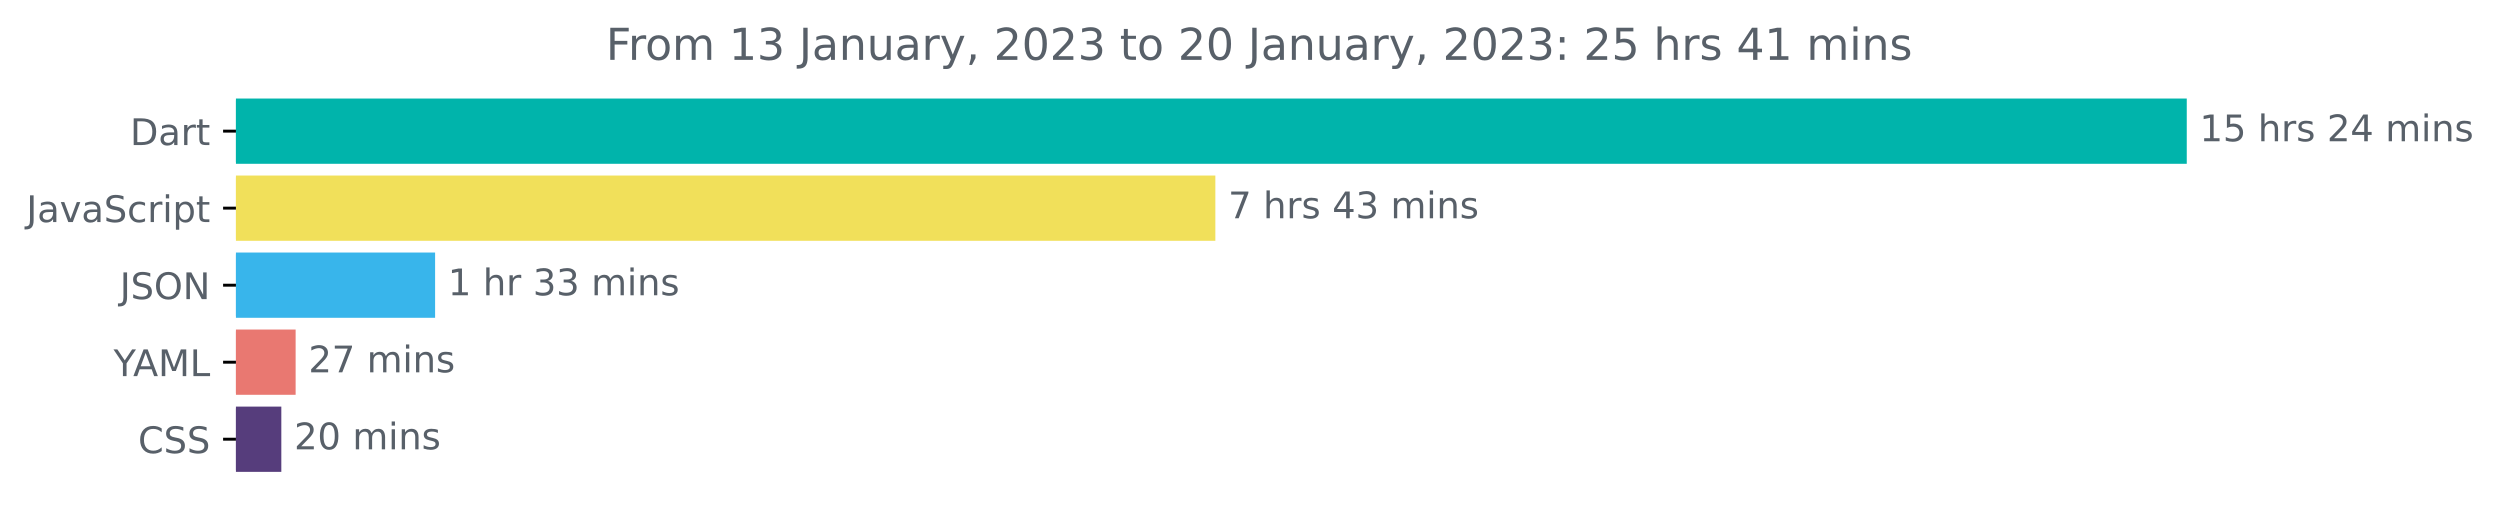
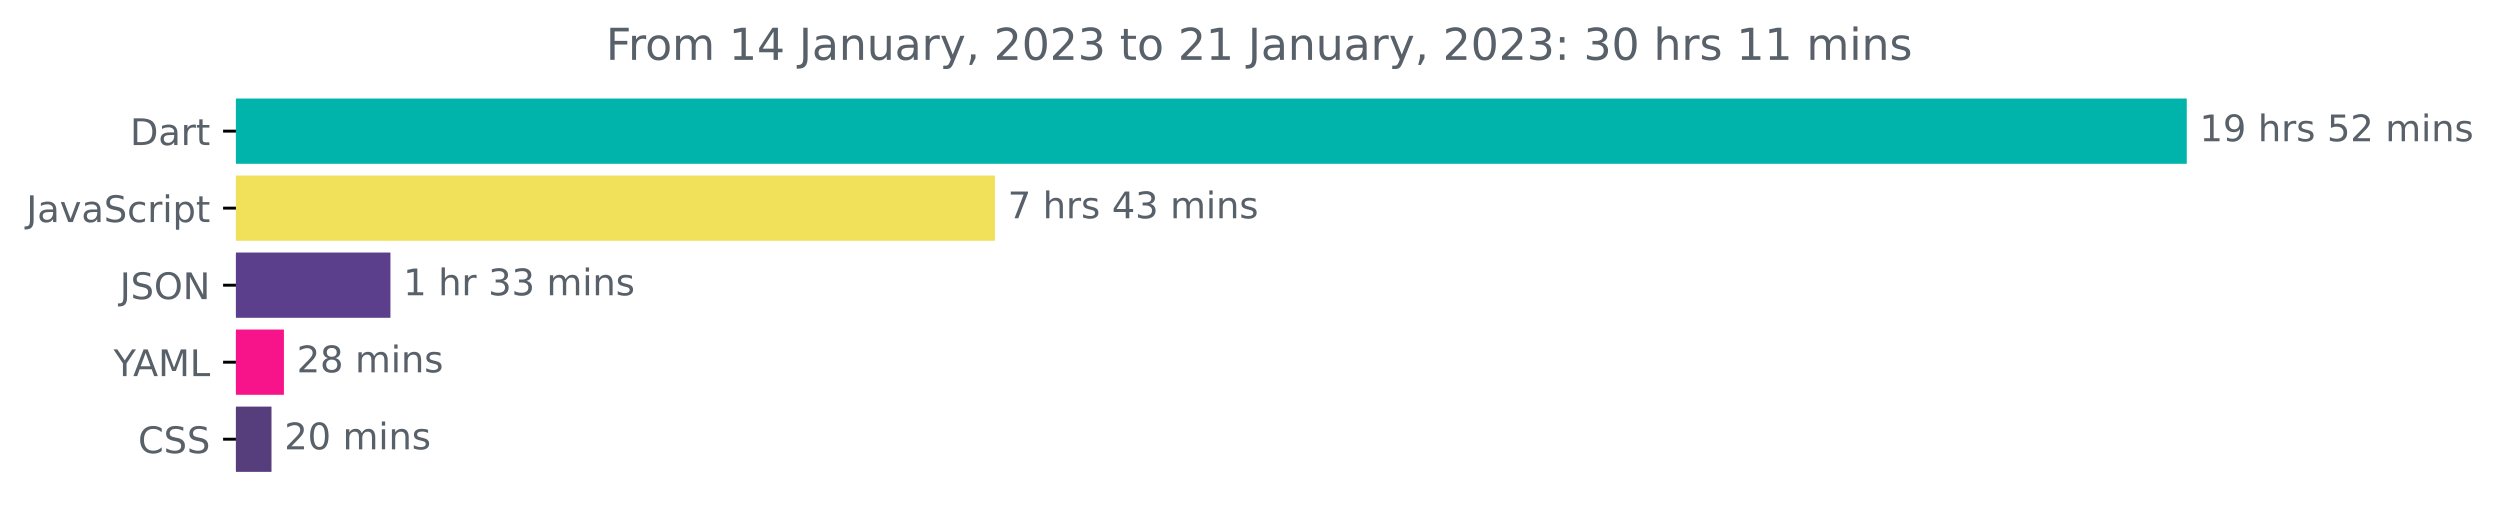
<svg xmlns="http://www.w3.org/2000/svg" xmlns:xlink="http://www.w3.org/1999/xlink" width="681.666pt" height="140.398pt" viewBox="0 0 681.666 140.398" version="1.1">
  <defs>
    <style type="text/css">*{stroke-linejoin: round; stroke-linecap: butt}</style>
  </defs>
  <g id="figure_1">
    <g id="patch_1">
      <path d="M -0 140.398  L 681.666 140.398  L 681.666 0  L -0 0  L -0 140.398  z " style="fill: none" />
    </g>
    <g id="axes_1">
      <g id="patch_2">
-         <path d="M 64.33 27.358  L 595.758 27.358  L 595.758 44.158  L 64.33 44.158  z " clip-path="url(#p1b5e4f2aaa)" style="fill: #00b4ab; stroke: #00b4ab; stroke-linejoin: miter" />
+         <path d="M 64.33 27.358  L 595.758 27.358  L 595.758 44.158  L 64.33 44.158  z " clip-path="url(#paf483d634e)" style="fill: #00b4ab; stroke: #00b4ab; stroke-linejoin: miter" />
      </g>
      <g id="patch_3">
-         <path d="M 64.33 48.358  L 330.886 48.358  L 330.886 65.158  L 64.33 65.158  z " clip-path="url(#p1b5e4f2aaa)" style="fill: #f1e05a; stroke: #f1e05a; stroke-linejoin: miter" />
+         <path d="M 64.33 48.358  L 270.786 48.358  L 270.786 65.158  L 64.33 65.158  z " clip-path="url(#paf483d634e)" style="fill: #f1e05a; stroke: #f1e05a; stroke-linejoin: miter" />
      </g>
      <g id="patch_4">
-         <path d="M 64.33 69.358  L 118.137 69.358  L 118.137 86.158  L 64.33 86.158  z " clip-path="url(#p1b5e4f2aaa)" style="fill: #38b5eb; stroke: #38b5eb; stroke-linejoin: miter" />
+         <path d="M 64.33 69.358  L 105.96 69.358  L 105.96 86.158  L 64.33 86.158  z " clip-path="url(#paf483d634e)" style="fill: #5b3f8d; stroke: #5b3f8d; stroke-linejoin: miter" />
      </g>
      <g id="patch_5">
-         <path d="M 64.33 90.358  L 80.109 90.358  L 80.109 107.158  L 64.33 107.158  z " clip-path="url(#p1b5e4f2aaa)" style="fill: #e97871; stroke: #e97871; stroke-linejoin: miter" />
+         <path d="M 64.33 90.358  L 76.916 90.358  L 76.916 107.158  L 64.33 107.158  z " clip-path="url(#paf483d634e)" style="fill: #f7138a; stroke: #f7138a; stroke-linejoin: miter" />
      </g>
      <g id="patch_6">
-         <path d="M 64.33 111.358  L 76.208 111.358  L 76.208 128.158  L 64.33 128.158  z " clip-path="url(#p1b5e4f2aaa)" style="fill: #563d7c; stroke: #563d7c; stroke-linejoin: miter" />
+         <path d="M 64.33 111.358  L 73.527 111.358  L 73.527 128.158  L 64.33 128.158  z " clip-path="url(#paf483d634e)" style="fill: #563d7c; stroke: #563d7c; stroke-linejoin: miter" />
      </g>
      <g id="matplotlib.axis_1" />
      <g id="matplotlib.axis_2">
        <g id="ytick_1">
          <g id="line2d_1">
            <defs>
-               <path id="m8c2faefbb6" d="M 0 0  L -3.5 0  " style="stroke: #000000; stroke-width: 0.8" />
+               <path id="m1bcb6ba507" d="M 0 0  L -3.5 0  " style="stroke: #000000; stroke-width: 0.8" />
            </defs>
            <g>
-               <use xlink:href="#m8c2faefbb6" x="64.33" y="35.758" style="stroke: #000000; stroke-width: 0.8" />
+               <use xlink:href="#m1bcb6ba507" x="64.33" y="35.758" style="stroke: #000000; stroke-width: 0.8" />
            </g>
          </g>
          <g id="text_1">
            <g style="fill: #586069" transform="translate(35.47031 39.55734)scale(0.1 -0.1)">
              <defs>
                <path id="DejaVuSans-44" d="M 1259 4147  L 1259 519  L 2022 519  Q 2988 519 3436 956  Q 3884 1394 3884 2338  Q 3884 3275 3436 3711  Q 2988 4147 2022 4147  L 1259 4147  z M 628 4666  L 1925 4666  Q 3281 4666 3915 4102  Q 4550 3538 4550 2338  Q 4550 1131 3912 565  Q 3275 0 1925 0  L 628 0  L 628 4666  z " transform="scale(0.015625)" />
                <path id="DejaVuSans-61" d="M 2194 1759  Q 1497 1759 1228 1600  Q 959 1441 959 1056  Q 959 750 1161 570  Q 1363 391 1709 391  Q 2188 391 2477 730  Q 2766 1069 2766 1631  L 2766 1759  L 2194 1759  z M 3341 1997  L 3341 0  L 2766 0  L 2766 531  Q 2569 213 2275 61  Q 1981 -91 1556 -91  Q 1019 -91 701 211  Q 384 513 384 1019  Q 384 1609 779 1909  Q 1175 2209 1959 2209  L 2766 2209  L 2766 2266  Q 2766 2663 2505 2880  Q 2244 3097 1772 3097  Q 1472 3097 1187 3025  Q 903 2953 641 2809  L 641 3341  Q 956 3463 1253 3523  Q 1550 3584 1831 3584  Q 2591 3584 2966 3190  Q 3341 2797 3341 1997  z " transform="scale(0.015625)" />
                <path id="DejaVuSans-72" d="M 2631 2963  Q 2534 3019 2420 3045  Q 2306 3072 2169 3072  Q 1681 3072 1420 2755  Q 1159 2438 1159 1844  L 1159 0  L 581 0  L 581 3500  L 1159 3500  L 1159 2956  Q 1341 3275 1631 3429  Q 1922 3584 2338 3584  Q 2397 3584 2469 3576  Q 2541 3569 2628 3553  L 2631 2963  z " transform="scale(0.015625)" />
                <path id="DejaVuSans-74" d="M 1172 4494  L 1172 3500  L 2356 3500  L 2356 3053  L 1172 3053  L 1172 1153  Q 1172 725 1289 603  Q 1406 481 1766 481  L 2356 481  L 2356 0  L 1766 0  Q 1100 0 847 248  Q 594 497 594 1153  L 594 3053  L 172 3053  L 172 3500  L 594 3500  L 594 4494  L 1172 4494  z " transform="scale(0.015625)" />
              </defs>
              <use xlink:href="#DejaVuSans-44" />
              <use xlink:href="#DejaVuSans-61" x="77.002" />
              <use xlink:href="#DejaVuSans-72" x="138.281" />
              <use xlink:href="#DejaVuSans-74" x="179.395" />
            </g>
          </g>
        </g>
        <g id="ytick_2">
          <g id="line2d_2">
            <g>
-               <use xlink:href="#m8c2faefbb6" x="64.33" y="56.758" style="stroke: #000000; stroke-width: 0.8" />
+               <use xlink:href="#m1bcb6ba507" x="64.33" y="56.758" style="stroke: #000000; stroke-width: 0.8" />
            </g>
          </g>
          <g id="text_2">
            <g style="fill: #586069" transform="translate(7.2 60.55734)scale(0.1 -0.1)">
              <defs>
                <path id="DejaVuSans-4a" d="M 628 4666  L 1259 4666  L 1259 325  Q 1259 -519 939 -900  Q 619 -1281 -91 -1281  L -331 -1281  L -331 -750  L -134 -750  Q 284 -750 456 -515  Q 628 -281 628 325  L 628 4666  z " transform="scale(0.015625)" />
                <path id="DejaVuSans-76" d="M 191 3500  L 800 3500  L 1894 563  L 2988 3500  L 3597 3500  L 2284 0  L 1503 0  L 191 3500  z " transform="scale(0.015625)" />
                <path id="DejaVuSans-53" d="M 3425 4513  L 3425 3897  Q 3066 4069 2747 4153  Q 2428 4238 2131 4238  Q 1616 4238 1336 4038  Q 1056 3838 1056 3469  Q 1056 3159 1242 3001  Q 1428 2844 1947 2747  L 2328 2669  Q 3034 2534 3370 2195  Q 3706 1856 3706 1288  Q 3706 609 3251 259  Q 2797 -91 1919 -91  Q 1588 -91 1214 -16  Q 841 59 441 206  L 441 856  Q 825 641 1194 531  Q 1563 422 1919 422  Q 2459 422 2753 634  Q 3047 847 3047 1241  Q 3047 1584 2836 1778  Q 2625 1972 2144 2069  L 1759 2144  Q 1053 2284 737 2584  Q 422 2884 422 3419  Q 422 4038 858 4394  Q 1294 4750 2059 4750  Q 2388 4750 2728 4690  Q 3069 4631 3425 4513  z " transform="scale(0.015625)" />
                <path id="DejaVuSans-63" d="M 3122 3366  L 3122 2828  Q 2878 2963 2633 3030  Q 2388 3097 2138 3097  Q 1578 3097 1268 2742  Q 959 2388 959 1747  Q 959 1106 1268 751  Q 1578 397 2138 397  Q 2388 397 2633 464  Q 2878 531 3122 666  L 3122 134  Q 2881 22 2623 -34  Q 2366 -91 2075 -91  Q 1284 -91 818 406  Q 353 903 353 1747  Q 353 2603 823 3093  Q 1294 3584 2113 3584  Q 2378 3584 2631 3529  Q 2884 3475 3122 3366  z " transform="scale(0.015625)" />
                <path id="DejaVuSans-69" d="M 603 3500  L 1178 3500  L 1178 0  L 603 0  L 603 3500  z M 603 4863  L 1178 4863  L 1178 4134  L 603 4134  L 603 4863  z " transform="scale(0.015625)" />
                <path id="DejaVuSans-70" d="M 1159 525  L 1159 -1331  L 581 -1331  L 581 3500  L 1159 3500  L 1159 2969  Q 1341 3281 1617 3432  Q 1894 3584 2278 3584  Q 2916 3584 3314 3078  Q 3713 2572 3713 1747  Q 3713 922 3314 415  Q 2916 -91 2278 -91  Q 1894 -91 1617 61  Q 1341 213 1159 525  z M 3116 1747  Q 3116 2381 2855 2742  Q 2594 3103 2138 3103  Q 1681 3103 1420 2742  Q 1159 2381 1159 1747  Q 1159 1113 1420 752  Q 1681 391 2138 391  Q 2594 391 2855 752  Q 3116 1113 3116 1747  z " transform="scale(0.015625)" />
              </defs>
              <use xlink:href="#DejaVuSans-4a" />
              <use xlink:href="#DejaVuSans-61" x="29.492" />
              <use xlink:href="#DejaVuSans-76" x="90.771" />
              <use xlink:href="#DejaVuSans-61" x="149.951" />
              <use xlink:href="#DejaVuSans-53" x="211.23" />
              <use xlink:href="#DejaVuSans-63" x="274.707" />
              <use xlink:href="#DejaVuSans-72" x="329.688" />
              <use xlink:href="#DejaVuSans-69" x="370.801" />
              <use xlink:href="#DejaVuSans-70" x="398.584" />
              <use xlink:href="#DejaVuSans-74" x="462.061" />
            </g>
          </g>
        </g>
        <g id="ytick_3">
          <g id="line2d_3">
            <g>
-               <use xlink:href="#m8c2faefbb6" x="64.33" y="77.758" style="stroke: #000000; stroke-width: 0.8" />
+               <use xlink:href="#m1bcb6ba507" x="64.33" y="77.758" style="stroke: #000000; stroke-width: 0.8" />
            </g>
          </g>
          <g id="text_3">
            <g style="fill: #586069" transform="translate(32.67813 81.55734)scale(0.1 -0.1)">
              <defs>
                <path id="DejaVuSans-4f" d="M 2522 4238  Q 1834 4238 1429 3725  Q 1025 3213 1025 2328  Q 1025 1447 1429 934  Q 1834 422 2522 422  Q 3209 422 3611 934  Q 4013 1447 4013 2328  Q 4013 3213 3611 3725  Q 3209 4238 2522 4238  z M 2522 4750  Q 3503 4750 4090 4092  Q 4678 3434 4678 2328  Q 4678 1225 4090 567  Q 3503 -91 2522 -91  Q 1538 -91 948 565  Q 359 1222 359 2328  Q 359 3434 948 4092  Q 1538 4750 2522 4750  z " transform="scale(0.015625)" />
                <path id="DejaVuSans-4e" d="M 628 4666  L 1478 4666  L 3547 763  L 3547 4666  L 4159 4666  L 4159 0  L 3309 0  L 1241 3903  L 1241 0  L 628 0  L 628 4666  z " transform="scale(0.015625)" />
              </defs>
              <use xlink:href="#DejaVuSans-4a" />
              <use xlink:href="#DejaVuSans-53" x="29.492" />
              <use xlink:href="#DejaVuSans-4f" x="92.969" />
              <use xlink:href="#DejaVuSans-4e" x="171.68" />
            </g>
          </g>
        </g>
        <g id="ytick_4">
          <g id="line2d_4">
            <g>
-               <use xlink:href="#m8c2faefbb6" x="64.33" y="98.758" style="stroke: #000000; stroke-width: 0.8" />
+               <use xlink:href="#m1bcb6ba507" x="64.33" y="98.758" style="stroke: #000000; stroke-width: 0.8" />
            </g>
          </g>
          <g id="text_4">
            <g style="fill: #586069" transform="translate(30.95625 102.5573)scale(0.1 -0.1)">
              <defs>
                <path id="DejaVuSans-59" d="M -13 4666  L 666 4666  L 1959 2747  L 3244 4666  L 3922 4666  L 2272 2222  L 2272 0  L 1638 0  L 1638 2222  L -13 4666  z " transform="scale(0.015625)" />
                <path id="DejaVuSans-41" d="M 2188 4044  L 1331 1722  L 3047 1722  L 2188 4044  z M 1831 4666  L 2547 4666  L 4325 0  L 3669 0  L 3244 1197  L 1141 1197  L 716 0  L 50 0  L 1831 4666  z " transform="scale(0.015625)" />
                <path id="DejaVuSans-4d" d="M 628 4666  L 1569 4666  L 2759 1491  L 3956 4666  L 4897 4666  L 4897 0  L 4281 0  L 4281 4097  L 3078 897  L 2444 897  L 1241 4097  L 1241 0  L 628 0  L 628 4666  z " transform="scale(0.015625)" />
                <path id="DejaVuSans-4c" d="M 628 4666  L 1259 4666  L 1259 531  L 3531 531  L 3531 0  L 628 0  L 628 4666  z " transform="scale(0.015625)" />
              </defs>
              <use xlink:href="#DejaVuSans-59" />
              <use xlink:href="#DejaVuSans-41" x="53.334" />
              <use xlink:href="#DejaVuSans-4d" x="121.742" />
              <use xlink:href="#DejaVuSans-4c" x="208.021" />
            </g>
          </g>
        </g>
        <g id="ytick_5">
          <g id="line2d_5">
            <g>
-               <use xlink:href="#m8c2faefbb6" x="64.33" y="119.758" style="stroke: #000000; stroke-width: 0.8" />
+               <use xlink:href="#m1bcb6ba507" x="64.33" y="119.758" style="stroke: #000000; stroke-width: 0.8" />
            </g>
          </g>
          <g id="text_5">
            <g style="fill: #586069" transform="translate(37.65 123.5573)scale(0.1 -0.1)">
              <defs>
                <path id="DejaVuSans-43" d="M 4122 4306  L 4122 3641  Q 3803 3938 3442 4084  Q 3081 4231 2675 4231  Q 1875 4231 1450 3742  Q 1025 3253 1025 2328  Q 1025 1406 1450 917  Q 1875 428 2675 428  Q 3081 428 3442 575  Q 3803 722 4122 1019  L 4122 359  Q 3791 134 3420 21  Q 3050 -91 2638 -91  Q 1578 -91 968 557  Q 359 1206 359 2328  Q 359 3453 968 4101  Q 1578 4750 2638 4750  Q 3056 4750 3426 4639  Q 3797 4528 4122 4306  z " transform="scale(0.015625)" />
              </defs>
              <use xlink:href="#DejaVuSans-43" />
              <use xlink:href="#DejaVuSans-53" x="69.824" />
              <use xlink:href="#DejaVuSans-53" x="133.301" />
            </g>
          </g>
        </g>
      </g>
      <g id="text_6">
        <g style="fill: #586069" transform="translate(599.7583 38.5175)scale(0.1 -0.1)">
          <defs>
            <path id="DejaVuSans-31" d="M 794 531  L 1825 531  L 1825 4091  L 703 3866  L 703 4441  L 1819 4666  L 2450 4666  L 2450 531  L 3481 531  L 3481 0  L 794 0  L 794 531  z " transform="scale(0.015625)" />
-             <path id="DejaVuSans-35" d="M 691 4666  L 3169 4666  L 3169 4134  L 1269 4134  L 1269 2991  Q 1406 3038 1543 3061  Q 1681 3084 1819 3084  Q 2600 3084 3056 2656  Q 3513 2228 3513 1497  Q 3513 744 3044 326  Q 2575 -91 1722 -91  Q 1428 -91 1123 -41  Q 819 9 494 109  L 494 744  Q 775 591 1075 516  Q 1375 441 1709 441  Q 2250 441 2565 725  Q 2881 1009 2881 1497  Q 2881 1984 2565 2268  Q 2250 2553 1709 2553  Q 1456 2553 1204 2497  Q 953 2441 691 2322  L 691 4666  z " transform="scale(0.015625)" />
+             <path id="DejaVuSans-39" d="M 703 97  L 703 672  Q 941 559 1184 500  Q 1428 441 1663 441  Q 2288 441 2617 861  Q 2947 1281 2994 2138  Q 2813 1869 2534 1725  Q 2256 1581 1919 1581  Q 1219 1581 811 2004  Q 403 2428 403 3163  Q 403 3881 828 4315  Q 1253 4750 1959 4750  Q 2769 4750 3195 4129  Q 3622 3509 3622 2328  Q 3622 1225 3098 567  Q 2575 -91 1691 -91  Q 1453 -91 1209 -44  Q 966 3 703 97  z M 1959 2075  Q 2384 2075 2632 2365  Q 2881 2656 2881 3163  Q 2881 3666 2632 3958  Q 2384 4250 1959 4250  Q 1534 4250 1286 3958  Q 1038 3666 1038 3163  Q 1038 2656 1286 2365  Q 1534 2075 1959 2075  z " transform="scale(0.015625)" />
            <path id="DejaVuSans-20" transform="scale(0.015625)" />
            <path id="DejaVuSans-68" d="M 3513 2113  L 3513 0  L 2938 0  L 2938 2094  Q 2938 2591 2744 2837  Q 2550 3084 2163 3084  Q 1697 3084 1428 2787  Q 1159 2491 1159 1978  L 1159 0  L 581 0  L 581 4863  L 1159 4863  L 1159 2956  Q 1366 3272 1645 3428  Q 1925 3584 2291 3584  Q 2894 3584 3203 3211  Q 3513 2838 3513 2113  z " transform="scale(0.015625)" />
            <path id="DejaVuSans-73" d="M 2834 3397  L 2834 2853  Q 2591 2978 2328 3040  Q 2066 3103 1784 3103  Q 1356 3103 1142 2972  Q 928 2841 928 2578  Q 928 2378 1081 2264  Q 1234 2150 1697 2047  L 1894 2003  Q 2506 1872 2764 1633  Q 3022 1394 3022 966  Q 3022 478 2636 193  Q 2250 -91 1575 -91  Q 1294 -91 989 -36  Q 684 19 347 128  L 347 722  Q 666 556 975 473  Q 1284 391 1588 391  Q 1994 391 2212 530  Q 2431 669 2431 922  Q 2431 1156 2273 1281  Q 2116 1406 1581 1522  L 1381 1569  Q 847 1681 609 1914  Q 372 2147 372 2553  Q 372 3047 722 3315  Q 1072 3584 1716 3584  Q 2034 3584 2315 3537  Q 2597 3491 2834 3397  z " transform="scale(0.015625)" />
+             <path id="DejaVuSans-35" d="M 691 4666  L 3169 4666  L 3169 4134  L 1269 4134  L 1269 2991  Q 1406 3038 1543 3061  Q 1681 3084 1819 3084  Q 2600 3084 3056 2656  Q 3513 2228 3513 1497  Q 3513 744 3044 326  Q 2575 -91 1722 -91  Q 1428 -91 1123 -41  Q 819 9 494 109  L 494 744  Q 775 591 1075 516  Q 1375 441 1709 441  Q 2250 441 2565 725  Q 2881 1009 2881 1497  Q 2881 1984 2565 2268  Q 2250 2553 1709 2553  Q 1456 2553 1204 2497  Q 953 2441 691 2322  L 691 4666  z " transform="scale(0.015625)" />
            <path id="DejaVuSans-32" d="M 1228 531  L 3431 531  L 3431 0  L 469 0  L 469 531  Q 828 903 1448 1529  Q 2069 2156 2228 2338  Q 2531 2678 2651 2914  Q 2772 3150 2772 3378  Q 2772 3750 2511 3984  Q 2250 4219 1831 4219  Q 1534 4219 1204 4116  Q 875 4013 500 3803  L 500 4441  Q 881 4594 1212 4672  Q 1544 4750 1819 4750  Q 2544 4750 2975 4387  Q 3406 4025 3406 3419  Q 3406 3131 3298 2873  Q 3191 2616 2906 2266  Q 2828 2175 2409 1742  Q 1991 1309 1228 531  z " transform="scale(0.015625)" />
-             <path id="DejaVuSans-34" d="M 2419 4116  L 825 1625  L 2419 1625  L 2419 4116  z M 2253 4666  L 3047 4666  L 3047 1625  L 3713 1625  L 3713 1100  L 3047 1100  L 3047 0  L 2419 0  L 2419 1100  L 313 1100  L 313 1709  L 2253 4666  z " transform="scale(0.015625)" />
            <path id="DejaVuSans-6d" d="M 3328 2828  Q 3544 3216 3844 3400  Q 4144 3584 4550 3584  Q 5097 3584 5394 3201  Q 5691 2819 5691 2113  L 5691 0  L 5113 0  L 5113 2094  Q 5113 2597 4934 2840  Q 4756 3084 4391 3084  Q 3944 3084 3684 2787  Q 3425 2491 3425 1978  L 3425 0  L 2847 0  L 2847 2094  Q 2847 2600 2669 2842  Q 2491 3084 2119 3084  Q 1678 3084 1418 2786  Q 1159 2488 1159 1978  L 1159 0  L 581 0  L 581 3500  L 1159 3500  L 1159 2956  Q 1356 3278 1631 3431  Q 1906 3584 2284 3584  Q 2666 3584 2933 3390  Q 3200 3197 3328 2828  z " transform="scale(0.015625)" />
            <path id="DejaVuSans-6e" d="M 3513 2113  L 3513 0  L 2938 0  L 2938 2094  Q 2938 2591 2744 2837  Q 2550 3084 2163 3084  Q 1697 3084 1428 2787  Q 1159 2491 1159 1978  L 1159 0  L 581 0  L 581 3500  L 1159 3500  L 1159 2956  Q 1366 3272 1645 3428  Q 1925 3584 2291 3584  Q 2894 3584 3203 3211  Q 3513 2838 3513 2113  z " transform="scale(0.015625)" />
          </defs>
          <use xlink:href="#DejaVuSans-31" />
-           <use xlink:href="#DejaVuSans-35" x="63.623" />
+           <use xlink:href="#DejaVuSans-39" x="63.623" />
          <use xlink:href="#DejaVuSans-20" x="127.246" />
          <use xlink:href="#DejaVuSans-68" x="159.033" />
          <use xlink:href="#DejaVuSans-72" x="222.412" />
          <use xlink:href="#DejaVuSans-73" x="263.525" />
          <use xlink:href="#DejaVuSans-20" x="315.625" />
-           <use xlink:href="#DejaVuSans-32" x="347.412" />
-           <use xlink:href="#DejaVuSans-34" x="411.035" />
+           <use xlink:href="#DejaVuSans-35" x="347.412" />
+           <use xlink:href="#DejaVuSans-32" x="411.035" />
          <use xlink:href="#DejaVuSans-20" x="474.658" />
          <use xlink:href="#DejaVuSans-6d" x="506.445" />
          <use xlink:href="#DejaVuSans-69" x="603.857" />
          <use xlink:href="#DejaVuSans-6e" x="631.641" />
          <use xlink:href="#DejaVuSans-73" x="695.02" />
        </g>
      </g>
      <g id="text_7">
-         <g style="fill: #586069" transform="translate(334.8861 59.5175)scale(0.1 -0.1)">
+         <g style="fill: #586069" transform="translate(274.7857 59.5175)scale(0.1 -0.1)">
          <defs>
            <path id="DejaVuSans-37" d="M 525 4666  L 3525 4666  L 3525 4397  L 1831 0  L 1172 0  L 2766 4134  L 525 4134  L 525 4666  z " transform="scale(0.015625)" />
+             <path id="DejaVuSans-34" d="M 2419 4116  L 825 1625  L 2419 1625  L 2419 4116  z M 2253 4666  L 3047 4666  L 3047 1625  L 3713 1625  L 3713 1100  L 3047 1100  L 3047 0  L 2419 0  L 2419 1100  L 313 1100  L 313 1709  L 2253 4666  z " transform="scale(0.015625)" />
            <path id="DejaVuSans-33" d="M 2597 2516  Q 3050 2419 3304 2112  Q 3559 1806 3559 1356  Q 3559 666 3084 287  Q 2609 -91 1734 -91  Q 1441 -91 1130 -33  Q 819 25 488 141  L 488 750  Q 750 597 1062 519  Q 1375 441 1716 441  Q 2309 441 2620 675  Q 2931 909 2931 1356  Q 2931 1769 2642 2001  Q 2353 2234 1838 2234  L 1294 2234  L 1294 2753  L 1863 2753  Q 2328 2753 2575 2939  Q 2822 3125 2822 3475  Q 2822 3834 2567 4026  Q 2313 4219 1838 4219  Q 1578 4219 1281 4162  Q 984 4106 628 3988  L 628 4550  Q 988 4650 1302 4700  Q 1616 4750 1894 4750  Q 2613 4750 3031 4423  Q 3450 4097 3450 3541  Q 3450 3153 3228 2886  Q 3006 2619 2597 2516  z " transform="scale(0.015625)" />
          </defs>
          <use xlink:href="#DejaVuSans-37" />
          <use xlink:href="#DejaVuSans-20" x="63.623" />
          <use xlink:href="#DejaVuSans-68" x="95.41" />
          <use xlink:href="#DejaVuSans-72" x="158.789" />
          <use xlink:href="#DejaVuSans-73" x="199.902" />
          <use xlink:href="#DejaVuSans-20" x="252.002" />
          <use xlink:href="#DejaVuSans-34" x="283.789" />
          <use xlink:href="#DejaVuSans-33" x="347.412" />
          <use xlink:href="#DejaVuSans-20" x="411.035" />
          <use xlink:href="#DejaVuSans-6d" x="442.822" />
          <use xlink:href="#DejaVuSans-69" x="540.234" />
          <use xlink:href="#DejaVuSans-6e" x="568.018" />
          <use xlink:href="#DejaVuSans-73" x="631.396" />
        </g>
      </g>
      <g id="text_8">
-         <g style="fill: #586069" transform="translate(122.1374 80.5175)scale(0.1 -0.1)">
+         <g style="fill: #586069" transform="translate(109.9597 80.5175)scale(0.1 -0.1)">
          <use xlink:href="#DejaVuSans-31" />
          <use xlink:href="#DejaVuSans-20" x="63.623" />
          <use xlink:href="#DejaVuSans-68" x="95.41" />
          <use xlink:href="#DejaVuSans-72" x="158.789" />
          <use xlink:href="#DejaVuSans-20" x="199.902" />
          <use xlink:href="#DejaVuSans-33" x="231.689" />
          <use xlink:href="#DejaVuSans-33" x="295.312" />
          <use xlink:href="#DejaVuSans-20" x="358.936" />
          <use xlink:href="#DejaVuSans-6d" x="390.723" />
          <use xlink:href="#DejaVuSans-69" x="488.135" />
          <use xlink:href="#DejaVuSans-6e" x="515.918" />
          <use xlink:href="#DejaVuSans-73" x="579.297" />
        </g>
      </g>
      <g id="text_9">
-         <g style="fill: #586069" transform="translate(84.10855 101.5175)scale(0.1 -0.1)">
+         <g style="fill: #586069" transform="translate(80.91552 101.5175)scale(0.1 -0.1)">
+           <defs>
+             <path id="DejaVuSans-38" d="M 2034 2216  Q 1584 2216 1326 1975  Q 1069 1734 1069 1313  Q 1069 891 1326 650  Q 1584 409 2034 409  Q 2484 409 2743 651  Q 3003 894 3003 1313  Q 3003 1734 2745 1975  Q 2488 2216 2034 2216  z M 1403 2484  Q 997 2584 770 2862  Q 544 3141 544 3541  Q 544 4100 942 4425  Q 1341 4750 2034 4750  Q 2731 4750 3128 4425  Q 3525 4100 3525 3541  Q 3525 3141 3298 2862  Q 3072 2584 2669 2484  Q 3125 2378 3379 2068  Q 3634 1759 3634 1313  Q 3634 634 3220 271  Q 2806 -91 2034 -91  Q 1263 -91 848 271  Q 434 634 434 1313  Q 434 1759 690 2068  Q 947 2378 1403 2484  z M 1172 3481  Q 1172 3119 1398 2916  Q 1625 2713 2034 2713  Q 2441 2713 2670 2916  Q 2900 3119 2900 3481  Q 2900 3844 2670 4047  Q 2441 4250 2034 4250  Q 1625 4250 1398 4047  Q 1172 3844 1172 3481  z " transform="scale(0.015625)" />
+           </defs>
          <use xlink:href="#DejaVuSans-32" />
-           <use xlink:href="#DejaVuSans-37" x="63.623" />
+           <use xlink:href="#DejaVuSans-38" x="63.623" />
          <use xlink:href="#DejaVuSans-20" x="127.246" />
          <use xlink:href="#DejaVuSans-6d" x="159.033" />
          <use xlink:href="#DejaVuSans-69" x="256.445" />
          <use xlink:href="#DejaVuSans-6e" x="284.229" />
          <use xlink:href="#DejaVuSans-73" x="347.607" />
        </g>
      </g>
      <g id="text_10">
-         <g style="fill: #586069" transform="translate(80.20816 122.5175)scale(0.1 -0.1)">
+         <g style="fill: #586069" transform="translate(77.52702 122.5175)scale(0.1 -0.1)">
          <defs>
            <path id="DejaVuSans-30" d="M 2034 4250  Q 1547 4250 1301 3770  Q 1056 3291 1056 2328  Q 1056 1369 1301 889  Q 1547 409 2034 409  Q 2525 409 2770 889  Q 3016 1369 3016 2328  Q 3016 3291 2770 3770  Q 2525 4250 2034 4250  z M 2034 4750  Q 2819 4750 3233 4129  Q 3647 3509 3647 2328  Q 3647 1150 3233 529  Q 2819 -91 2034 -91  Q 1250 -91 836 529  Q 422 1150 422 2328  Q 422 3509 836 4129  Q 1250 4750 2034 4750  z " transform="scale(0.015625)" />
          </defs>
          <use xlink:href="#DejaVuSans-32" />
          <use xlink:href="#DejaVuSans-30" x="63.623" />
          <use xlink:href="#DejaVuSans-20" x="127.246" />
          <use xlink:href="#DejaVuSans-6d" x="159.033" />
          <use xlink:href="#DejaVuSans-69" x="256.445" />
          <use xlink:href="#DejaVuSans-6e" x="284.229" />
          <use xlink:href="#DejaVuSans-73" x="347.607" />
        </g>
      </g>
      <g id="text_11">
        <g style="fill: #586069" transform="translate(165.2253 16.31812)scale(0.12 -0.12)">
          <defs>
            <path id="DejaVuSans-46" d="M 628 4666  L 3309 4666  L 3309 4134  L 1259 4134  L 1259 2759  L 3109 2759  L 3109 2228  L 1259 2228  L 1259 0  L 628 0  L 628 4666  z " transform="scale(0.015625)" />
            <path id="DejaVuSans-6f" d="M 1959 3097  Q 1497 3097 1228 2736  Q 959 2375 959 1747  Q 959 1119 1226 758  Q 1494 397 1959 397  Q 2419 397 2687 759  Q 2956 1122 2956 1747  Q 2956 2369 2687 2733  Q 2419 3097 1959 3097  z M 1959 3584  Q 2709 3584 3137 3096  Q 3566 2609 3566 1747  Q 3566 888 3137 398  Q 2709 -91 1959 -91  Q 1206 -91 779 398  Q 353 888 353 1747  Q 353 2609 779 3096  Q 1206 3584 1959 3584  z " transform="scale(0.015625)" />
            <path id="DejaVuSans-75" d="M 544 1381  L 544 3500  L 1119 3500  L 1119 1403  Q 1119 906 1312 657  Q 1506 409 1894 409  Q 2359 409 2629 706  Q 2900 1003 2900 1516  L 2900 3500  L 3475 3500  L 3475 0  L 2900 0  L 2900 538  Q 2691 219 2414 64  Q 2138 -91 1772 -91  Q 1169 -91 856 284  Q 544 659 544 1381  z M 1991 3584  L 1991 3584  z " transform="scale(0.015625)" />
            <path id="DejaVuSans-79" d="M 2059 -325  Q 1816 -950 1584 -1140  Q 1353 -1331 966 -1331  L 506 -1331  L 506 -850  L 844 -850  Q 1081 -850 1212 -737  Q 1344 -625 1503 -206  L 1606 56  L 191 3500  L 800 3500  L 1894 763  L 2988 3500  L 3597 3500  L 2059 -325  z " transform="scale(0.015625)" />
            <path id="DejaVuSans-2c" d="M 750 794  L 1409 794  L 1409 256  L 897 -744  L 494 -744  L 750 256  L 750 794  z " transform="scale(0.015625)" />
            <path id="DejaVuSans-3a" d="M 750 794  L 1409 794  L 1409 0  L 750 0  L 750 794  z M 750 3309  L 1409 3309  L 1409 2516  L 750 2516  L 750 3309  z " transform="scale(0.015625)" />
          </defs>
          <use xlink:href="#DejaVuSans-46" />
          <use xlink:href="#DejaVuSans-72" x="50.27" />
          <use xlink:href="#DejaVuSans-6f" x="89.133" />
          <use xlink:href="#DejaVuSans-6d" x="150.314" />
          <use xlink:href="#DejaVuSans-20" x="247.727" />
          <use xlink:href="#DejaVuSans-31" x="279.514" />
-           <use xlink:href="#DejaVuSans-33" x="343.137" />
+           <use xlink:href="#DejaVuSans-34" x="343.137" />
          <use xlink:href="#DejaVuSans-20" x="406.76" />
          <use xlink:href="#DejaVuSans-4a" x="438.547" />
          <use xlink:href="#DejaVuSans-61" x="468.039" />
          <use xlink:href="#DejaVuSans-6e" x="529.318" />
          <use xlink:href="#DejaVuSans-75" x="592.697" />
          <use xlink:href="#DejaVuSans-61" x="656.076" />
          <use xlink:href="#DejaVuSans-72" x="717.355" />
          <use xlink:href="#DejaVuSans-79" x="758.469" />
          <use xlink:href="#DejaVuSans-2c" x="817.648" />
          <use xlink:href="#DejaVuSans-20" x="849.436" />
          <use xlink:href="#DejaVuSans-32" x="881.223" />
          <use xlink:href="#DejaVuSans-30" x="944.846" />
          <use xlink:href="#DejaVuSans-32" x="1008.469" />
          <use xlink:href="#DejaVuSans-33" x="1072.092" />
          <use xlink:href="#DejaVuSans-20" x="1135.715" />
          <use xlink:href="#DejaVuSans-74" x="1167.502" />
          <use xlink:href="#DejaVuSans-6f" x="1206.711" />
          <use xlink:href="#DejaVuSans-20" x="1267.893" />
          <use xlink:href="#DejaVuSans-32" x="1299.68" />
-           <use xlink:href="#DejaVuSans-30" x="1363.303" />
+           <use xlink:href="#DejaVuSans-31" x="1363.303" />
          <use xlink:href="#DejaVuSans-20" x="1426.926" />
          <use xlink:href="#DejaVuSans-4a" x="1458.713" />
          <use xlink:href="#DejaVuSans-61" x="1488.205" />
          <use xlink:href="#DejaVuSans-6e" x="1549.484" />
          <use xlink:href="#DejaVuSans-75" x="1612.863" />
          <use xlink:href="#DejaVuSans-61" x="1676.242" />
          <use xlink:href="#DejaVuSans-72" x="1737.521" />
          <use xlink:href="#DejaVuSans-79" x="1778.635" />
          <use xlink:href="#DejaVuSans-2c" x="1837.814" />
          <use xlink:href="#DejaVuSans-20" x="1869.602" />
          <use xlink:href="#DejaVuSans-32" x="1901.389" />
          <use xlink:href="#DejaVuSans-30" x="1965.012" />
          <use xlink:href="#DejaVuSans-32" x="2028.635" />
          <use xlink:href="#DejaVuSans-33" x="2092.258" />
          <use xlink:href="#DejaVuSans-3a" x="2155.881" />
          <use xlink:href="#DejaVuSans-20" x="2189.572" />
-           <use xlink:href="#DejaVuSans-32" x="2221.359" />
-           <use xlink:href="#DejaVuSans-35" x="2284.982" />
+           <use xlink:href="#DejaVuSans-33" x="2221.359" />
+           <use xlink:href="#DejaVuSans-30" x="2284.982" />
          <use xlink:href="#DejaVuSans-20" x="2348.605" />
          <use xlink:href="#DejaVuSans-68" x="2380.393" />
          <use xlink:href="#DejaVuSans-72" x="2443.771" />
          <use xlink:href="#DejaVuSans-73" x="2484.885" />
          <use xlink:href="#DejaVuSans-20" x="2536.984" />
-           <use xlink:href="#DejaVuSans-34" x="2568.771" />
+           <use xlink:href="#DejaVuSans-31" x="2568.771" />
          <use xlink:href="#DejaVuSans-31" x="2632.395" />
          <use xlink:href="#DejaVuSans-20" x="2696.018" />
          <use xlink:href="#DejaVuSans-6d" x="2727.805" />
          <use xlink:href="#DejaVuSans-69" x="2825.217" />
          <use xlink:href="#DejaVuSans-6e" x="2853" />
          <use xlink:href="#DejaVuSans-73" x="2916.379" />
        </g>
      </g>
    </g>
  </g>
  <defs>
-     <clipPath id="p1b5e4f2aaa">
+     <clipPath id="paf483d634e">
      <rect x="64.33" y="22.318" width="558" height="110.88" />
    </clipPath>
  </defs>
</svg>
